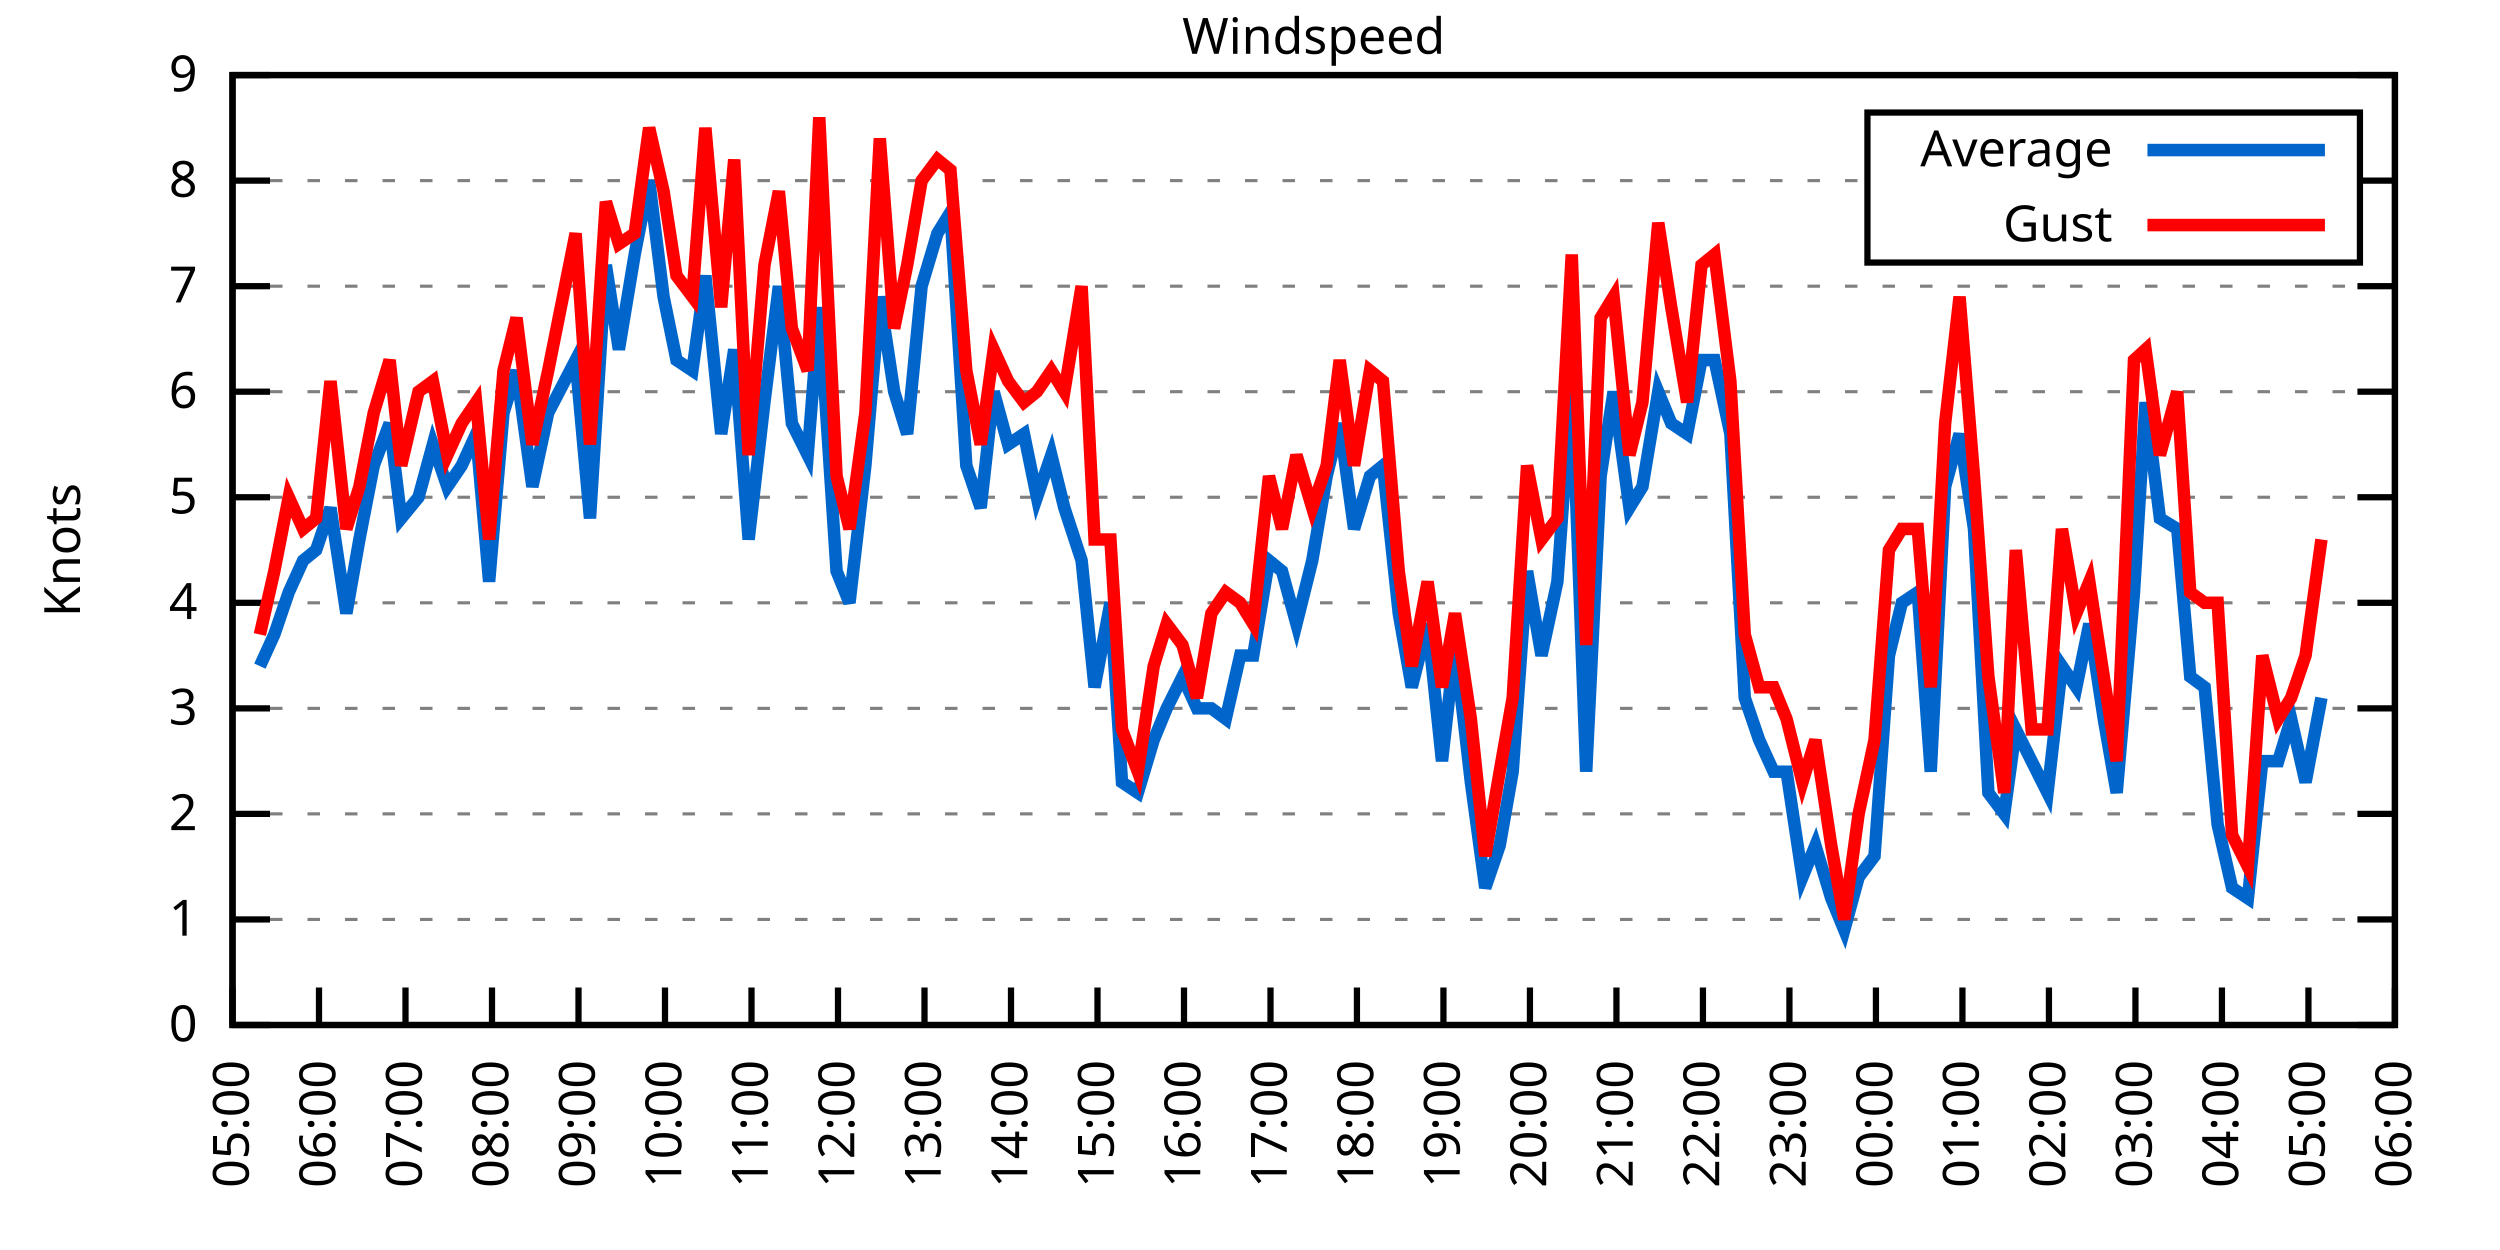
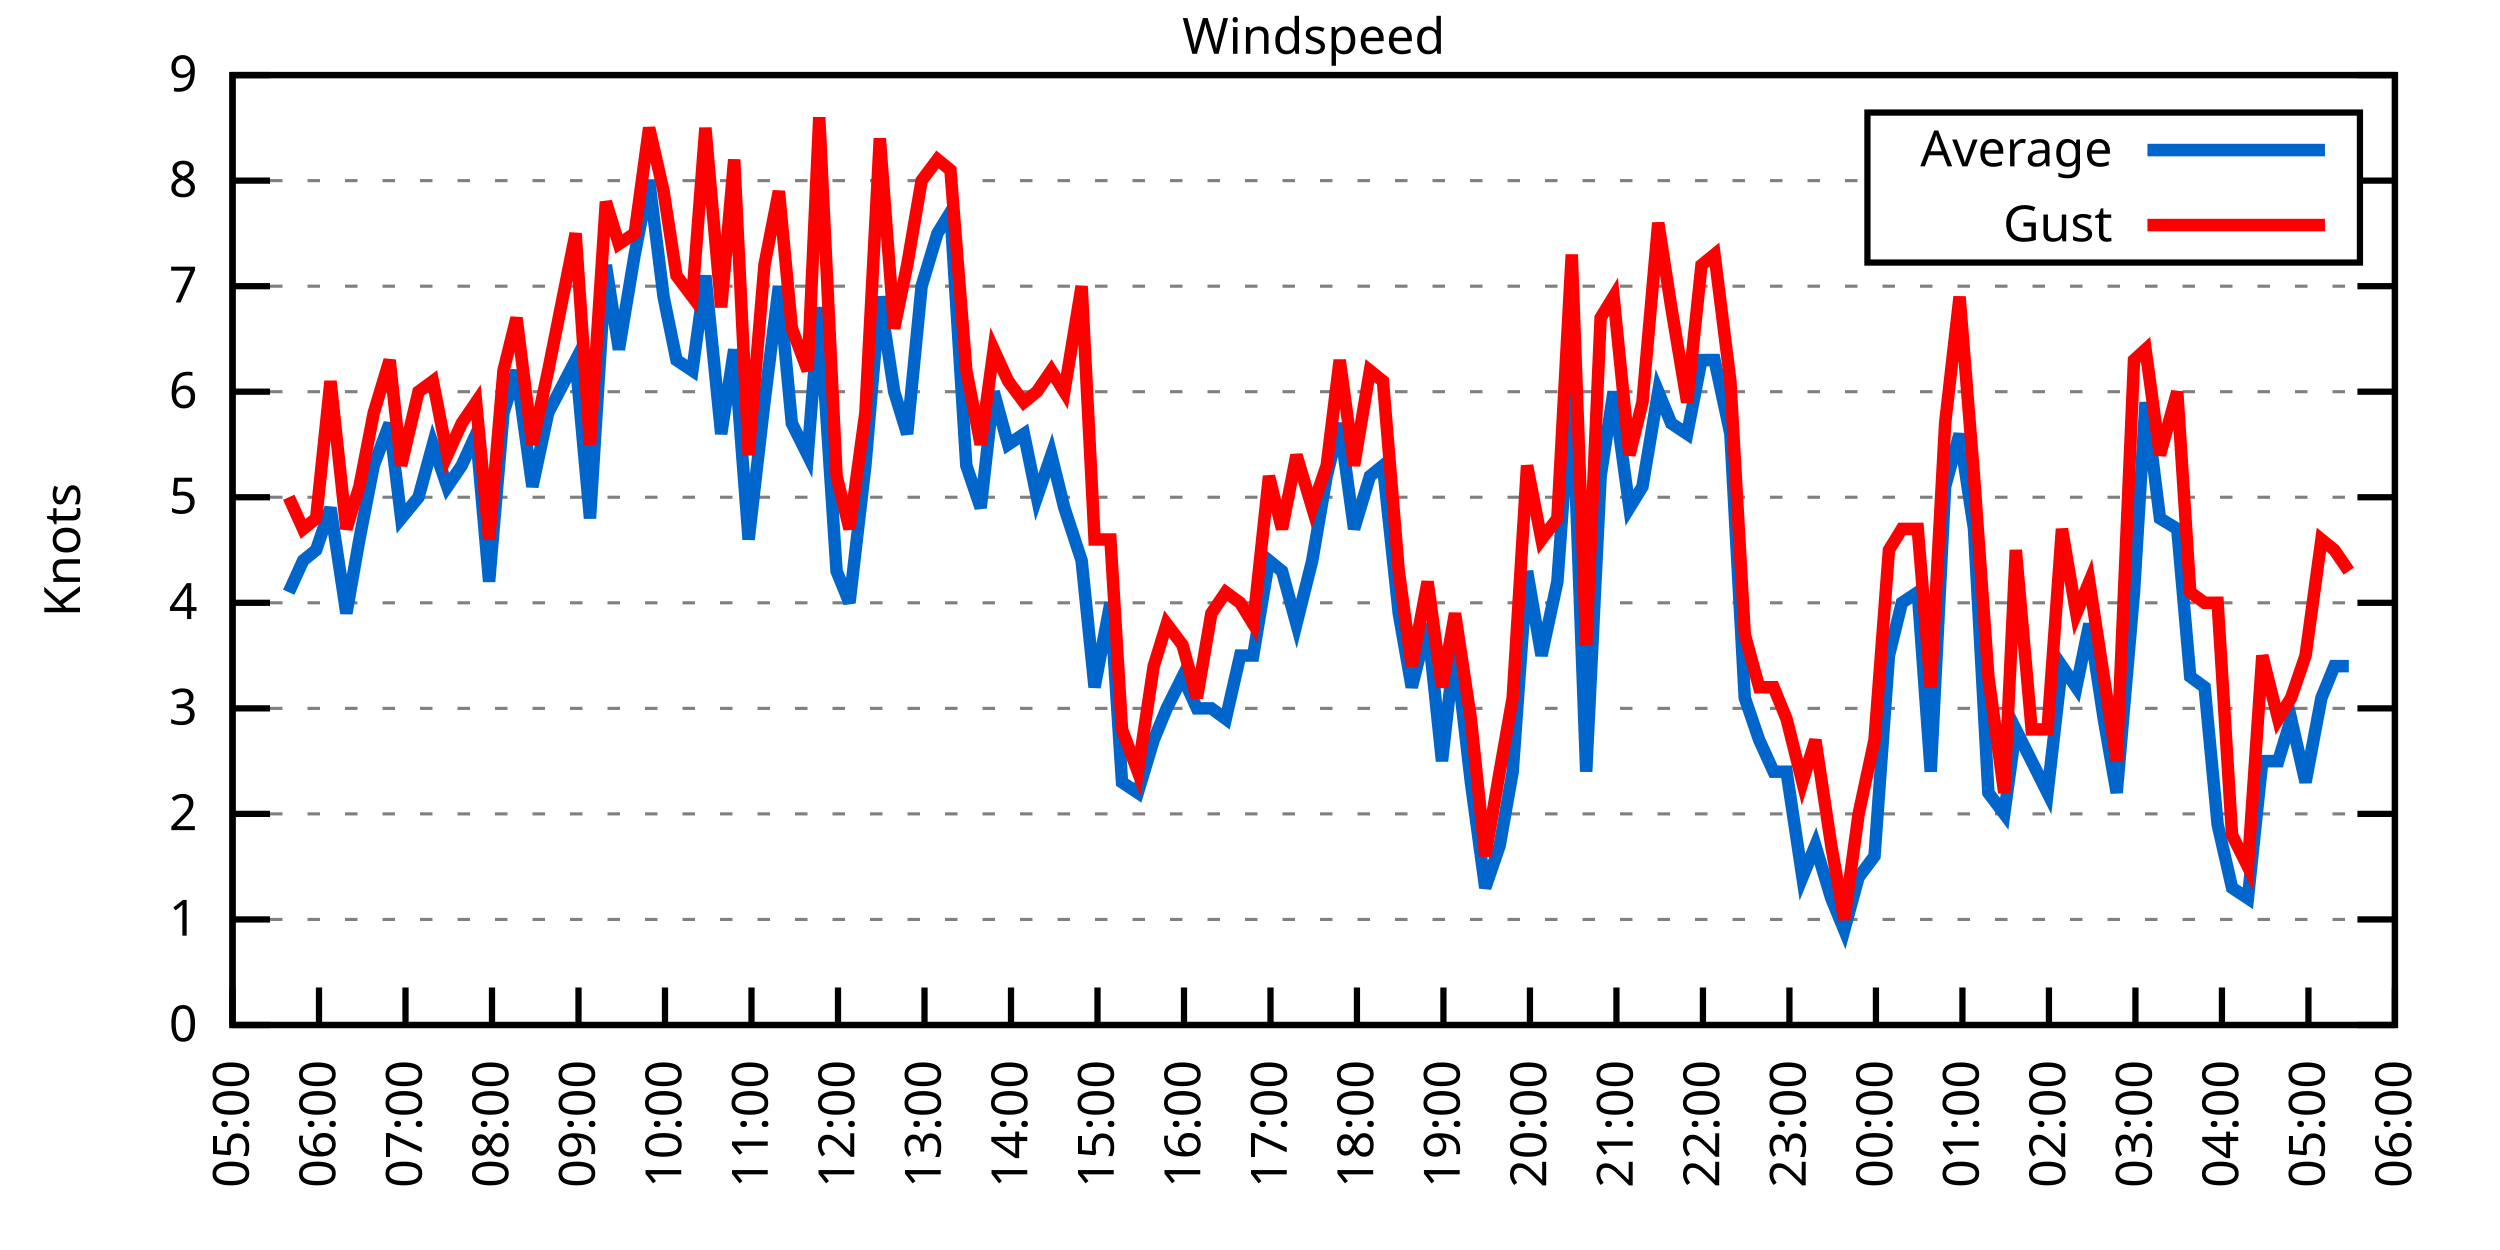
<svg xmlns="http://www.w3.org/2000/svg" xmlns:xlink="http://www.w3.org/1999/xlink" width="400" height="200" viewBox="0 0 400 200">
  <g id="gnuplot_canvas">
    <rect x="0" y="0" width="400" height="200" fill="none" />
    <defs>
      <circle id="gpDot" r="0.5" stroke-width="0.5" stroke="currentColor" />
      <path id="gpPt0" stroke-width="0.333" stroke="currentColor" d="M-1,0 h2 M0,-1 v2" />
      <path id="gpPt1" stroke-width="0.333" stroke="currentColor" d="M-1,-1 L1,1 M1,-1 L-1,1" />
      <path id="gpPt2" stroke-width="0.333" stroke="currentColor" d="M-1,0 L1,0 M0,-1 L0,1 M-1,-1 L1,1 M-1,1 L1,-1" />
      <rect id="gpPt3" stroke-width="0.333" stroke="currentColor" x="-1" y="-1" width="2" height="2" />
      <rect id="gpPt4" stroke-width="0.333" stroke="currentColor" fill="currentColor" x="-1" y="-1" width="2" height="2" />
      <circle id="gpPt5" stroke-width="0.333" stroke="currentColor" cx="0" cy="0" r="1" />
      <use xlink:href="#gpPt5" id="gpPt6" fill="currentColor" stroke="none" />
      <path id="gpPt7" stroke-width="0.333" stroke="currentColor" d="M0,-1.33 L-1.33,0.67 L1.33,0.67 z" />
      <use xlink:href="#gpPt7" id="gpPt8" fill="currentColor" stroke="none" />
      <use xlink:href="#gpPt7" id="gpPt9" stroke="currentColor" transform="rotate(180)" />
      <use xlink:href="#gpPt9" id="gpPt10" fill="currentColor" stroke="none" />
      <use xlink:href="#gpPt3" id="gpPt11" stroke="currentColor" transform="rotate(45)" />
      <use xlink:href="#gpPt11" id="gpPt12" fill="currentColor" stroke="none" />
      <path id="gpPt13" stroke-width="0.333" stroke="currentColor" d="M0,1.330 L1.265,0.411 L0.782,-1.067 L-0.782,-1.076 L-1.265,0.411 z" />
      <use xlink:href="#gpPt13" id="gpPt14" fill="currentColor" stroke="none" />
      <filter id="textbox" filterUnits="objectBoundingBox" x="0" y="0" height="1" width="1">
        <feFlood flood-color="white" flood-opacity="1" result="bgnd" />
        <feComposite in="SourceGraphic" in2="bgnd" operator="atop" />
      </filter>
      <filter id="greybox" filterUnits="objectBoundingBox" x="0" y="0" height="1" width="1">
        <feFlood flood-color="lightgrey" flood-opacity="1" result="grey" />
        <feComposite in="SourceGraphic" in2="grey" operator="atop" />
      </filter>
    </defs>
    <g fill="none" color="white" stroke="currentColor" stroke-width="1.00" stroke-linecap="butt" stroke-linejoin="miter">
</g>
    <g fill="none" color="black" stroke="currentColor" stroke-width="1.00" stroke-linecap="butt" stroke-linejoin="miter">
      <g stroke="none" shape-rendering="crispEdges">
        <polygon fill="rgb(255, 255, 255)" points="37.20,164.00 383.18,164.00 383.18,12.02 37.20,12.02 " />
      </g>
    </g>
    <g fill="none" color="black" stroke="currentColor" stroke-width="1.00" stroke-linecap="butt" stroke-linejoin="miter">
</g>
    <g fill="none" color="black" stroke="black" stroke-width="0.50" stroke-linecap="butt" stroke-linejoin="miter">
</g>
    <g fill="none" color="gray" stroke="currentColor" stroke-width="0.50" stroke-linecap="butt" stroke-linejoin="miter">
      <path stroke="gray" stroke-dasharray="2,4" class="gridline" d="M37.20,164.00 L383.19,164.00  " />
    </g>
    <g fill="none" color="gray" stroke="gray" stroke-width="1.00" stroke-linecap="butt" stroke-linejoin="miter">
</g>
    <g fill="none" color="black" stroke="currentColor" stroke-width="1.00" stroke-linecap="butt" stroke-linejoin="miter">
      <path stroke="black" d="M37.20,164.00 L43.20,164.00 M383.19,164.00 L377.19,164.00  " />
      <g transform="translate(31.60,166.60)" stroke="none" fill="black" font-family="Sans" font-size="8.00" text-anchor="end">
        <text>
          <tspan font-family="Sans"> 0</tspan>
        </text>
      </g>
    </g>
    <g fill="none" color="black" stroke="currentColor" stroke-width="1.00" stroke-linecap="butt" stroke-linejoin="miter">
</g>
    <g fill="none" color="black" stroke="black" stroke-width="0.50" stroke-linecap="butt" stroke-linejoin="miter">
</g>
    <g fill="none" color="gray" stroke="currentColor" stroke-width="0.50" stroke-linecap="butt" stroke-linejoin="miter">
      <path stroke="gray" stroke-dasharray="2,4" class="gridline" d="M37.20,147.11 L383.19,147.11  " />
    </g>
    <g fill="none" color="gray" stroke="gray" stroke-width="1.00" stroke-linecap="butt" stroke-linejoin="miter">
</g>
    <g fill="none" color="black" stroke="currentColor" stroke-width="1.00" stroke-linecap="butt" stroke-linejoin="miter">
      <path stroke="black" d="M37.20,147.11 L43.20,147.11 M383.19,147.11 L377.19,147.11  " />
      <g transform="translate(31.60,149.71)" stroke="none" fill="black" font-family="Sans" font-size="8.00" text-anchor="end">
        <text>
          <tspan font-family="Sans"> 1</tspan>
        </text>
      </g>
    </g>
    <g fill="none" color="black" stroke="currentColor" stroke-width="1.00" stroke-linecap="butt" stroke-linejoin="miter">
</g>
    <g fill="none" color="black" stroke="black" stroke-width="0.50" stroke-linecap="butt" stroke-linejoin="miter">
</g>
    <g fill="none" color="gray" stroke="currentColor" stroke-width="0.50" stroke-linecap="butt" stroke-linejoin="miter">
      <path stroke="gray" stroke-dasharray="2,4" class="gridline" d="M37.20,130.22 L383.19,130.22  " />
    </g>
    <g fill="none" color="gray" stroke="gray" stroke-width="1.00" stroke-linecap="butt" stroke-linejoin="miter">
</g>
    <g fill="none" color="black" stroke="currentColor" stroke-width="1.00" stroke-linecap="butt" stroke-linejoin="miter">
      <path stroke="black" d="M37.20,130.22 L43.20,130.22 M383.19,130.22 L377.19,130.22  " />
      <g transform="translate(31.60,132.82)" stroke="none" fill="black" font-family="Sans" font-size="8.00" text-anchor="end">
        <text>
          <tspan font-family="Sans"> 2</tspan>
        </text>
      </g>
    </g>
    <g fill="none" color="black" stroke="currentColor" stroke-width="1.00" stroke-linecap="butt" stroke-linejoin="miter">
</g>
    <g fill="none" color="black" stroke="black" stroke-width="0.50" stroke-linecap="butt" stroke-linejoin="miter">
</g>
    <g fill="none" color="gray" stroke="currentColor" stroke-width="0.50" stroke-linecap="butt" stroke-linejoin="miter">
      <path stroke="gray" stroke-dasharray="2,4" class="gridline" d="M37.20,113.34 L383.19,113.34  " />
    </g>
    <g fill="none" color="gray" stroke="gray" stroke-width="1.00" stroke-linecap="butt" stroke-linejoin="miter">
</g>
    <g fill="none" color="black" stroke="currentColor" stroke-width="1.00" stroke-linecap="butt" stroke-linejoin="miter">
      <path stroke="black" d="M37.20,113.34 L43.20,113.34 M383.19,113.34 L377.19,113.34  " />
      <g transform="translate(31.60,115.94)" stroke="none" fill="black" font-family="Sans" font-size="8.00" text-anchor="end">
        <text>
          <tspan font-family="Sans"> 3</tspan>
        </text>
      </g>
    </g>
    <g fill="none" color="black" stroke="currentColor" stroke-width="1.00" stroke-linecap="butt" stroke-linejoin="miter">
</g>
    <g fill="none" color="black" stroke="black" stroke-width="0.50" stroke-linecap="butt" stroke-linejoin="miter">
</g>
    <g fill="none" color="gray" stroke="currentColor" stroke-width="0.50" stroke-linecap="butt" stroke-linejoin="miter">
      <path stroke="gray" stroke-dasharray="2,4" class="gridline" d="M37.20,96.45 L383.19,96.45  " />
    </g>
    <g fill="none" color="gray" stroke="gray" stroke-width="1.00" stroke-linecap="butt" stroke-linejoin="miter">
</g>
    <g fill="none" color="black" stroke="currentColor" stroke-width="1.00" stroke-linecap="butt" stroke-linejoin="miter">
      <path stroke="black" d="M37.20,96.45 L43.20,96.45 M383.19,96.45 L377.19,96.45  " />
      <g transform="translate(31.60,99.05)" stroke="none" fill="black" font-family="Sans" font-size="8.00" text-anchor="end">
        <text>
          <tspan font-family="Sans"> 4</tspan>
        </text>
      </g>
    </g>
    <g fill="none" color="black" stroke="currentColor" stroke-width="1.00" stroke-linecap="butt" stroke-linejoin="miter">
</g>
    <g fill="none" color="black" stroke="black" stroke-width="0.50" stroke-linecap="butt" stroke-linejoin="miter">
</g>
    <g fill="none" color="gray" stroke="currentColor" stroke-width="0.50" stroke-linecap="butt" stroke-linejoin="miter">
      <path stroke="gray" stroke-dasharray="2,4" class="gridline" d="M37.20,79.56 L383.19,79.56  " />
    </g>
    <g fill="none" color="gray" stroke="gray" stroke-width="1.00" stroke-linecap="butt" stroke-linejoin="miter">
</g>
    <g fill="none" color="black" stroke="currentColor" stroke-width="1.00" stroke-linecap="butt" stroke-linejoin="miter">
      <path stroke="black" d="M37.20,79.56 L43.20,79.56 M383.19,79.56 L377.19,79.56  " />
      <g transform="translate(31.60,82.16)" stroke="none" fill="black" font-family="Sans" font-size="8.00" text-anchor="end">
        <text>
          <tspan font-family="Sans"> 5</tspan>
        </text>
      </g>
    </g>
    <g fill="none" color="black" stroke="currentColor" stroke-width="1.00" stroke-linecap="butt" stroke-linejoin="miter">
</g>
    <g fill="none" color="black" stroke="black" stroke-width="0.50" stroke-linecap="butt" stroke-linejoin="miter">
</g>
    <g fill="none" color="gray" stroke="currentColor" stroke-width="0.50" stroke-linecap="butt" stroke-linejoin="miter">
      <path stroke="gray" stroke-dasharray="2,4" class="gridline" d="M37.20,62.67 L383.19,62.67  " />
    </g>
    <g fill="none" color="gray" stroke="gray" stroke-width="1.00" stroke-linecap="butt" stroke-linejoin="miter">
</g>
    <g fill="none" color="black" stroke="currentColor" stroke-width="1.00" stroke-linecap="butt" stroke-linejoin="miter">
      <path stroke="black" d="M37.20,62.67 L43.20,62.67 M383.19,62.67 L377.19,62.67  " />
      <g transform="translate(31.60,65.27)" stroke="none" fill="black" font-family="Sans" font-size="8.00" text-anchor="end">
        <text>
          <tspan font-family="Sans"> 6</tspan>
        </text>
      </g>
    </g>
    <g fill="none" color="black" stroke="currentColor" stroke-width="1.00" stroke-linecap="butt" stroke-linejoin="miter">
</g>
    <g fill="none" color="black" stroke="black" stroke-width="0.50" stroke-linecap="butt" stroke-linejoin="miter">
</g>
    <g fill="none" color="gray" stroke="currentColor" stroke-width="0.50" stroke-linecap="butt" stroke-linejoin="miter">
      <path stroke="gray" stroke-dasharray="2,4" class="gridline" d="M37.20,45.79 L383.19,45.79  " />
    </g>
    <g fill="none" color="gray" stroke="gray" stroke-width="1.00" stroke-linecap="butt" stroke-linejoin="miter">
</g>
    <g fill="none" color="black" stroke="currentColor" stroke-width="1.00" stroke-linecap="butt" stroke-linejoin="miter">
      <path stroke="black" d="M37.20,45.79 L43.20,45.79 M383.19,45.79 L377.19,45.79  " />
      <g transform="translate(31.60,48.39)" stroke="none" fill="black" font-family="Sans" font-size="8.00" text-anchor="end">
        <text>
          <tspan font-family="Sans"> 7</tspan>
        </text>
      </g>
    </g>
    <g fill="none" color="black" stroke="currentColor" stroke-width="1.00" stroke-linecap="butt" stroke-linejoin="miter">
</g>
    <g fill="none" color="black" stroke="black" stroke-width="0.50" stroke-linecap="butt" stroke-linejoin="miter">
</g>
    <g fill="none" color="gray" stroke="currentColor" stroke-width="0.50" stroke-linecap="butt" stroke-linejoin="miter">
      <path stroke="gray" stroke-dasharray="2,4" class="gridline" d="M37.20,28.90 L298.79,28.90 M377.59,28.90 L383.19,28.90  " />
    </g>
    <g fill="none" color="gray" stroke="gray" stroke-width="1.00" stroke-linecap="butt" stroke-linejoin="miter">
</g>
    <g fill="none" color="black" stroke="currentColor" stroke-width="1.00" stroke-linecap="butt" stroke-linejoin="miter">
      <path stroke="black" d="M37.20,28.90 L43.20,28.90 M383.19,28.90 L377.19,28.90  " />
      <g transform="translate(31.60,31.50)" stroke="none" fill="black" font-family="Sans" font-size="8.00" text-anchor="end">
        <text>
          <tspan font-family="Sans"> 8</tspan>
        </text>
      </g>
    </g>
    <g fill="none" color="black" stroke="currentColor" stroke-width="1.00" stroke-linecap="butt" stroke-linejoin="miter">
</g>
    <g fill="none" color="black" stroke="black" stroke-width="0.50" stroke-linecap="butt" stroke-linejoin="miter">
</g>
    <g fill="none" color="gray" stroke="currentColor" stroke-width="0.50" stroke-linecap="butt" stroke-linejoin="miter">
      <path stroke="gray" stroke-dasharray="2,4" class="gridline" d="M37.20,12.01 L383.19,12.01  " />
    </g>
    <g fill="none" color="gray" stroke="gray" stroke-width="1.00" stroke-linecap="butt" stroke-linejoin="miter">
</g>
    <g fill="none" color="black" stroke="currentColor" stroke-width="1.00" stroke-linecap="butt" stroke-linejoin="miter">
      <path stroke="black" d="M37.20,12.01 L43.20,12.01 M383.19,12.01 L377.19,12.01  " />
      <g transform="translate(31.60,14.61)" stroke="none" fill="black" font-family="Sans" font-size="8.00" text-anchor="end">
        <text>
          <tspan font-family="Sans"> 9</tspan>
        </text>
      </g>
    </g>
    <g fill="none" color="black" stroke="currentColor" stroke-width="1.00" stroke-linecap="butt" stroke-linejoin="miter">
      <path stroke="black" d="M37.20,164.00 L37.20,158.00  " />
      <g transform="translate(39.80,169.60) rotate(270.00)" stroke="none" fill="black" font-family="Sans" font-size="8.00" text-anchor="end">
        <text>
          <tspan font-family="Sans">05:00</tspan>
        </text>
      </g>
    </g>
    <g fill="none" color="black" stroke="currentColor" stroke-width="1.00" stroke-linecap="butt" stroke-linejoin="miter">
      <path stroke="black" d="M51.04,164.00 L51.04,158.00  " />
      <g transform="translate(53.64,169.60) rotate(270.00)" stroke="none" fill="black" font-family="Sans" font-size="8.00" text-anchor="end">
        <text>
          <tspan font-family="Sans">06:00</tspan>
        </text>
      </g>
    </g>
    <g fill="none" color="black" stroke="currentColor" stroke-width="1.00" stroke-linecap="butt" stroke-linejoin="miter">
      <path stroke="black" d="M64.88,164.00 L64.88,158.00  " />
      <g transform="translate(67.48,169.60) rotate(270.00)" stroke="none" fill="black" font-family="Sans" font-size="8.00" text-anchor="end">
        <text>
          <tspan font-family="Sans">07:00</tspan>
        </text>
      </g>
    </g>
    <g fill="none" color="black" stroke="currentColor" stroke-width="1.00" stroke-linecap="butt" stroke-linejoin="miter">
      <path stroke="black" d="M78.72,164.00 L78.72,158.00  " />
      <g transform="translate(81.32,169.60) rotate(270.00)" stroke="none" fill="black" font-family="Sans" font-size="8.00" text-anchor="end">
        <text>
          <tspan font-family="Sans">08:00</tspan>
        </text>
      </g>
    </g>
    <g fill="none" color="black" stroke="currentColor" stroke-width="1.00" stroke-linecap="butt" stroke-linejoin="miter">
      <path stroke="black" d="M92.56,164.00 L92.56,158.00  " />
      <g transform="translate(95.16,169.60) rotate(270.00)" stroke="none" fill="black" font-family="Sans" font-size="8.00" text-anchor="end">
        <text>
          <tspan font-family="Sans">09:00</tspan>
        </text>
      </g>
    </g>
    <g fill="none" color="black" stroke="currentColor" stroke-width="1.00" stroke-linecap="butt" stroke-linejoin="miter">
      <path stroke="black" d="M106.40,164.00 L106.40,158.00  " />
      <g transform="translate(109.00,169.60) rotate(270.00)" stroke="none" fill="black" font-family="Sans" font-size="8.00" text-anchor="end">
        <text>
          <tspan font-family="Sans">10:00</tspan>
        </text>
      </g>
    </g>
    <g fill="none" color="black" stroke="currentColor" stroke-width="1.00" stroke-linecap="butt" stroke-linejoin="miter">
      <path stroke="black" d="M120.24,164.00 L120.24,158.00  " />
      <g transform="translate(122.84,169.60) rotate(270.00)" stroke="none" fill="black" font-family="Sans" font-size="8.00" text-anchor="end">
        <text>
          <tspan font-family="Sans">11:00</tspan>
        </text>
      </g>
    </g>
    <g fill="none" color="black" stroke="currentColor" stroke-width="1.00" stroke-linecap="butt" stroke-linejoin="miter">
      <path stroke="black" d="M134.08,164.00 L134.08,158.00  " />
      <g transform="translate(136.68,169.60) rotate(270.00)" stroke="none" fill="black" font-family="Sans" font-size="8.00" text-anchor="end">
        <text>
          <tspan font-family="Sans">12:00</tspan>
        </text>
      </g>
    </g>
    <g fill="none" color="black" stroke="currentColor" stroke-width="1.00" stroke-linecap="butt" stroke-linejoin="miter">
      <path stroke="black" d="M147.92,164.00 L147.92,158.00  " />
      <g transform="translate(150.52,169.60) rotate(270.00)" stroke="none" fill="black" font-family="Sans" font-size="8.00" text-anchor="end">
        <text>
          <tspan font-family="Sans">13:00</tspan>
        </text>
      </g>
    </g>
    <g fill="none" color="black" stroke="currentColor" stroke-width="1.00" stroke-linecap="butt" stroke-linejoin="miter">
      <path stroke="black" d="M161.76,164.00 L161.76,158.00  " />
      <g transform="translate(164.36,169.60) rotate(270.00)" stroke="none" fill="black" font-family="Sans" font-size="8.00" text-anchor="end">
        <text>
          <tspan font-family="Sans">14:00</tspan>
        </text>
      </g>
    </g>
    <g fill="none" color="black" stroke="currentColor" stroke-width="1.00" stroke-linecap="butt" stroke-linejoin="miter">
      <path stroke="black" d="M175.60,164.00 L175.60,158.00  " />
      <g transform="translate(178.20,169.60) rotate(270.00)" stroke="none" fill="black" font-family="Sans" font-size="8.00" text-anchor="end">
        <text>
          <tspan font-family="Sans">15:00</tspan>
        </text>
      </g>
    </g>
    <g fill="none" color="black" stroke="currentColor" stroke-width="1.00" stroke-linecap="butt" stroke-linejoin="miter">
      <path stroke="black" d="M189.44,164.00 L189.44,158.00  " />
      <g transform="translate(192.04,169.60) rotate(270.00)" stroke="none" fill="black" font-family="Sans" font-size="8.00" text-anchor="end">
        <text>
          <tspan font-family="Sans">16:00</tspan>
        </text>
      </g>
    </g>
    <g fill="none" color="black" stroke="currentColor" stroke-width="1.00" stroke-linecap="butt" stroke-linejoin="miter">
      <path stroke="black" d="M203.28,164.00 L203.28,158.00  " />
      <g transform="translate(205.88,169.60) rotate(270.00)" stroke="none" fill="black" font-family="Sans" font-size="8.00" text-anchor="end">
        <text>
          <tspan font-family="Sans">17:00</tspan>
        </text>
      </g>
    </g>
    <g fill="none" color="black" stroke="currentColor" stroke-width="1.00" stroke-linecap="butt" stroke-linejoin="miter">
      <path stroke="black" d="M217.11,164.00 L217.11,158.00  " />
      <g transform="translate(219.71,169.60) rotate(270.00)" stroke="none" fill="black" font-family="Sans" font-size="8.00" text-anchor="end">
        <text>
          <tspan font-family="Sans">18:00</tspan>
        </text>
      </g>
    </g>
    <g fill="none" color="black" stroke="currentColor" stroke-width="1.00" stroke-linecap="butt" stroke-linejoin="miter">
      <path stroke="black" d="M230.95,164.00 L230.95,158.00  " />
      <g transform="translate(233.55,169.60) rotate(270.00)" stroke="none" fill="black" font-family="Sans" font-size="8.00" text-anchor="end">
        <text>
          <tspan font-family="Sans">19:00</tspan>
        </text>
      </g>
    </g>
    <g fill="none" color="black" stroke="currentColor" stroke-width="1.00" stroke-linecap="butt" stroke-linejoin="miter">
      <path stroke="black" d="M244.79,164.00 L244.79,158.00  " />
      <g transform="translate(247.39,169.60) rotate(270.00)" stroke="none" fill="black" font-family="Sans" font-size="8.00" text-anchor="end">
        <text>
          <tspan font-family="Sans">20:00</tspan>
        </text>
      </g>
    </g>
    <g fill="none" color="black" stroke="currentColor" stroke-width="1.00" stroke-linecap="butt" stroke-linejoin="miter">
      <path stroke="black" d="M258.63,164.00 L258.63,158.00  " />
      <g transform="translate(261.23,169.60) rotate(270.00)" stroke="none" fill="black" font-family="Sans" font-size="8.00" text-anchor="end">
        <text>
          <tspan font-family="Sans">21:00</tspan>
        </text>
      </g>
    </g>
    <g fill="none" color="black" stroke="currentColor" stroke-width="1.00" stroke-linecap="butt" stroke-linejoin="miter">
      <path stroke="black" d="M272.47,164.00 L272.47,158.00  " />
      <g transform="translate(275.07,169.60) rotate(270.00)" stroke="none" fill="black" font-family="Sans" font-size="8.00" text-anchor="end">
        <text>
          <tspan font-family="Sans">22:00</tspan>
        </text>
      </g>
    </g>
    <g fill="none" color="black" stroke="currentColor" stroke-width="1.00" stroke-linecap="butt" stroke-linejoin="miter">
      <path stroke="black" d="M286.31,164.00 L286.31,158.00  " />
      <g transform="translate(288.91,169.60) rotate(270.00)" stroke="none" fill="black" font-family="Sans" font-size="8.00" text-anchor="end">
        <text>
          <tspan font-family="Sans">23:00</tspan>
        </text>
      </g>
    </g>
    <g fill="none" color="black" stroke="currentColor" stroke-width="1.00" stroke-linecap="butt" stroke-linejoin="miter">
      <path stroke="black" d="M300.15,164.00 L300.15,158.00  " />
      <g transform="translate(302.75,169.60) rotate(270.00)" stroke="none" fill="black" font-family="Sans" font-size="8.00" text-anchor="end">
        <text>
          <tspan font-family="Sans">00:00</tspan>
        </text>
      </g>
    </g>
    <g fill="none" color="black" stroke="currentColor" stroke-width="1.00" stroke-linecap="butt" stroke-linejoin="miter">
      <path stroke="black" d="M313.99,164.00 L313.99,158.00  " />
      <g transform="translate(316.59,169.60) rotate(270.00)" stroke="none" fill="black" font-family="Sans" font-size="8.00" text-anchor="end">
        <text>
          <tspan font-family="Sans">01:00</tspan>
        </text>
      </g>
    </g>
    <g fill="none" color="black" stroke="currentColor" stroke-width="1.00" stroke-linecap="butt" stroke-linejoin="miter">
      <path stroke="black" d="M327.83,164.00 L327.83,158.00  " />
      <g transform="translate(330.43,169.60) rotate(270.00)" stroke="none" fill="black" font-family="Sans" font-size="8.00" text-anchor="end">
        <text>
          <tspan font-family="Sans">02:00</tspan>
        </text>
      </g>
    </g>
    <g fill="none" color="black" stroke="currentColor" stroke-width="1.00" stroke-linecap="butt" stroke-linejoin="miter">
      <path stroke="black" d="M341.67,164.00 L341.67,158.00  " />
      <g transform="translate(344.27,169.60) rotate(270.00)" stroke="none" fill="black" font-family="Sans" font-size="8.00" text-anchor="end">
        <text>
          <tspan font-family="Sans">03:00</tspan>
        </text>
      </g>
    </g>
    <g fill="none" color="black" stroke="currentColor" stroke-width="1.00" stroke-linecap="butt" stroke-linejoin="miter">
      <path stroke="black" d="M355.51,164.00 L355.51,158.00  " />
      <g transform="translate(358.11,169.60) rotate(270.00)" stroke="none" fill="black" font-family="Sans" font-size="8.00" text-anchor="end">
        <text>
          <tspan font-family="Sans">04:00</tspan>
        </text>
      </g>
    </g>
    <g fill="none" color="black" stroke="currentColor" stroke-width="1.00" stroke-linecap="butt" stroke-linejoin="miter">
      <path stroke="black" d="M369.35,164.00 L369.35,158.00  " />
      <g transform="translate(371.95,169.60) rotate(270.00)" stroke="none" fill="black" font-family="Sans" font-size="8.00" text-anchor="end">
        <text>
          <tspan font-family="Sans">05:00</tspan>
        </text>
      </g>
    </g>
    <g fill="none" color="black" stroke="currentColor" stroke-width="1.00" stroke-linecap="butt" stroke-linejoin="miter">
      <path stroke="black" d="M383.19,164.00 L383.19,158.00  " />
      <g transform="translate(385.79,169.60) rotate(270.00)" stroke="none" fill="black" font-family="Sans" font-size="8.00" text-anchor="end">
        <text>
          <tspan font-family="Sans">06:00</tspan>
        </text>
      </g>
    </g>
    <g fill="none" color="black" stroke="currentColor" stroke-width="1.00" stroke-linecap="butt" stroke-linejoin="miter">
</g>
    <g fill="none" color="black" stroke="currentColor" stroke-width="1.00" stroke-linecap="butt" stroke-linejoin="miter">
      <path stroke="black" d="M37.20,12.01 L37.20,164.00 L383.19,164.00 L383.19,12.01 L37.20,12.01 Z  " />
    </g>
    <g fill="none" color="black" stroke="currentColor" stroke-width="1.00" stroke-linecap="butt" stroke-linejoin="miter">
</g>
    <g fill="none" color="black" stroke="currentColor" stroke-width="1.00" stroke-linecap="butt" stroke-linejoin="miter">
      <path stroke="black" d="M298.79,42.01 L298.79,18.01 L377.59,18.01 L377.59,42.01 L298.79,42.01 Z  " />
    </g>
    <g id="Windspeed_plot_1">
      <g fill="none" color="white" stroke="black" stroke-width="2.00" stroke-linecap="butt" stroke-linejoin="miter">
</g>
      <g fill="none" color="black" stroke="currentColor" stroke-width="2.00" stroke-linecap="butt" stroke-linejoin="miter">
        <g transform="translate(337.99,26.61)" stroke="none" fill="black" font-family="Sans" font-size="8.00" text-anchor="end">
          <text>
            <tspan font-family="Sans">Average</tspan>
          </text>
        </g>
      </g>
      <g fill="none" color="black" stroke="currentColor" stroke-width="2.00" stroke-linecap="butt" stroke-linejoin="miter">
-         <path stroke="rgb(  0, 102, 204)" d="M343.59,24.01 L371.99,24.01 M41.58,106.58 L43.89,101.52 L46.20,94.76 L48.50,89.69 L50.58,88.00 L52.88,81.25   L55.42,98.14 L57.50,86.32 L59.80,74.49 L62.34,67.74 L64.19,82.94 L66.96,79.56 L69.26,71.12 L71.57,77.87   L73.87,74.49 L76.18,69.43 L78.26,93.07 L80.56,66.05 L82.64,59.30 L85.18,77.87 L87.71,66.05 L92.10,57.61   L94.40,82.94 L96.94,42.41 L99.02,55.92 L101.55,40.72 L103.86,28.90 L106.17,47.47 L108.24,57.61 L110.78,59.30   L112.86,44.10 L115.39,69.43 L117.47,55.92 L119.78,86.32 L122.31,64.36 L124.62,45.79 L126.70,67.74 L129.23,72.81   L131.08,49.16 L133.85,91.38 L135.92,96.45 L138.46,74.49 L140.77,47.47 L143.07,62.67 L145.15,69.43 L147.46,45.79   L149.99,37.34 L152.07,33.96 L154.61,74.49 L156.91,81.25 L158.99,62.67 L161.30,71.12 L163.83,69.43 L165.91,79.56   L168.21,72.81 L170.29,81.25 L173.06,89.69 L175.13,109.96 L177.67,96.45 L179.52,125.16 L182.05,126.85 L184.59,118.40   L186.67,113.34 L189.20,108.27 L191.51,113.34 L193.82,113.34 L196.12,115.03 L198.43,104.89 L200.51,104.89 L203.04,89.69   L205.12,91.38 L207.43,99.83 L209.96,89.69 L212.27,76.18 L214.35,67.74 L216.65,84.63 L219.19,76.18 L221.27,74.49   L223.80,98.14 L225.88,109.96 L228.42,99.83 L230.72,121.78 L232.80,103.20 L235.34,125.16 L237.64,142.05 L239.95,135.29   L242.03,123.47 L244.33,91.38 L246.64,104.89 L249.18,93.07 L251.48,60.98 L253.79,123.47 L256.10,76.18 L258.17,62.67   L260.71,81.25 L262.79,77.87 L265.32,62.67 L267.40,67.74 L269.94,69.43 L272.24,57.61 L274.32,57.61 L276.86,69.43   L279.16,111.65 L281.47,118.40 L283.78,123.47 L285.85,123.47 L288.39,140.36 L290.46,135.29 L293.00,143.73 L295.08,148.80   L297.38,140.36 L299.92,136.98 L302.23,104.89 L304.30,96.45 L306.84,94.76 L308.92,123.47 L311.22,77.87 L313.53,69.43   L315.84,84.63 L318.14,126.85 L320.68,130.22 L322.53,116.71 L325.06,121.78 L327.60,126.85 L329.91,106.58 L332.21,109.96   L334.29,99.83 L336.60,115.03 L338.67,126.85 L341.44,94.76 L343.29,64.36 L345.59,82.94 L348.36,84.63 L350.44,108.27   L352.74,109.96 L354.82,131.91 L357.13,142.05 L359.66,143.73 L361.97,121.78 L364.51,121.78 L366.58,115.03 L368.89,125.16   L371.43,111.65  " />
+         <path stroke="rgb(  0, 102, 204)" d="M343.59,24.01 L371.99,24.01 M46.20,94.76 L48.50,89.69 L50.58,88.00 L52.88,81.25 L55.42,98.14 L57.50,86.32   L59.80,74.49 L62.34,67.74 L64.19,82.94 L66.96,79.56 L69.26,71.12 L71.57,77.87 L73.87,74.49 L76.18,69.43   L78.26,93.07 L80.56,66.05 L82.64,59.30 L85.18,77.87 L87.71,66.05 L92.10,57.61 L94.40,82.94 L96.94,42.41   L99.02,55.92 L101.55,40.72 L103.86,28.90 L106.17,47.47 L108.24,57.61 L110.78,59.30 L112.86,44.10 L115.39,69.43   L117.47,55.92 L119.78,86.32 L122.31,64.36 L124.62,45.79 L126.70,67.74 L129.23,72.81 L131.08,49.16 L133.85,91.38   L135.92,96.45 L138.46,74.49 L140.77,47.47 L143.07,62.67 L145.15,69.43 L147.46,45.79 L149.99,37.34 L152.07,33.96   L154.61,74.49 L156.91,81.25 L158.99,62.67 L161.30,71.12 L163.83,69.43 L165.91,79.56 L168.21,72.81 L170.29,81.25   L173.06,89.69 L175.13,109.96 L177.67,96.45 L179.52,125.16 L182.05,126.85 L184.59,118.40 L186.67,113.34 L189.20,108.27   L191.51,113.34 L193.82,113.34 L196.12,115.03 L198.43,104.89 L200.51,104.89 L203.04,89.69 L205.12,91.38 L207.43,99.83   L209.96,89.69 L212.27,76.18 L214.35,67.74 L216.65,84.63 L219.19,76.18 L221.27,74.49 L223.80,98.14 L225.88,109.96   L228.42,99.83 L230.72,121.78 L232.80,103.20 L235.34,125.16 L237.64,142.05 L239.95,135.29 L242.03,123.47 L244.33,91.38   L246.64,104.89 L249.18,93.07 L251.48,60.98 L253.79,123.47 L256.10,76.18 L258.17,62.67 L260.71,81.25 L262.79,77.87   L265.32,62.67 L267.40,67.74 L269.94,69.43 L272.24,57.61 L274.32,57.61 L276.86,69.43 L279.16,111.65 L281.47,118.40   L283.78,123.47 L285.85,123.47 L288.39,140.36 L290.46,135.29 L293.00,143.73 L295.08,148.80 L297.38,140.36 L299.92,136.98   L302.23,104.89 L304.30,96.45 L306.84,94.76 L308.92,123.47 L311.22,77.87 L313.53,69.43 L315.84,84.63 L318.14,126.85   L320.68,130.22 L322.53,116.71 L325.06,121.78 L327.60,126.85 L329.91,106.58 L332.21,109.96 L334.29,99.83 L336.60,115.03   L338.67,126.85 L341.44,94.76 L343.29,64.36 L345.59,82.94 L348.36,84.63 L350.44,108.27 L352.74,109.96 L354.82,131.91   L357.13,142.05 L359.66,143.73 L361.97,121.78 L364.51,121.78 L366.58,115.03 L368.89,125.16 L371.43,111.65 L373.50,106.58   L375.81,106.58  " />
      </g>
    </g>
    <g id="Windspeed_plot_2">
      <g fill="none" color="black" stroke="currentColor" stroke-width="2.00" stroke-linecap="butt" stroke-linejoin="miter">
        <g transform="translate(337.99,38.61)" stroke="none" fill="black" font-family="Sans" font-size="8.00" text-anchor="end">
          <text>
            <tspan font-family="Sans">Gust</tspan>
          </text>
        </g>
      </g>
      <g fill="none" color="black" stroke="currentColor" stroke-width="2.00" stroke-linecap="butt" stroke-linejoin="miter">
-         <path stroke="rgb(255,   0,   0)" d="M343.59,36.01 L371.99,36.01 M41.58,101.52 L43.89,91.38 L46.20,79.56 L48.50,84.63 L50.58,82.94 L52.88,60.98   L55.42,84.63 L57.50,77.87 L59.80,66.05 L62.34,57.61 L64.19,74.49 L66.96,62.67 L69.26,60.98 L71.57,72.81   L73.87,67.74 L76.18,64.36 L78.26,86.32 L80.56,59.30 L82.64,50.85 L85.18,71.12 L87.71,59.30 L92.10,37.34   L94.40,71.12 L96.94,32.28 L99.02,39.03 L101.55,37.34 L103.86,20.45 L106.17,30.59 L108.24,44.10 L110.78,47.47   L112.86,20.45 L115.39,49.16 L117.47,25.52 L119.78,72.81 L122.31,42.41 L124.62,30.59 L126.70,52.54 L129.23,59.30   L131.08,18.77 L133.85,76.18 L135.92,84.63 L138.46,66.05 L140.77,22.14 L143.07,52.54 L145.15,42.41 L147.46,28.90   L149.99,25.52 L152.07,27.21 L154.61,59.30 L156.91,71.12 L158.99,55.92 L161.30,60.98 L163.83,64.36 L165.91,62.67   L168.21,59.30 L170.29,62.67 L173.06,45.79 L175.13,86.32 L177.67,86.32 L179.52,116.71 L182.05,123.47 L184.59,106.58   L186.67,99.83 L189.20,103.20 L191.51,111.65 L193.82,98.14 L196.12,94.76 L198.43,96.45 L200.51,99.83 L203.04,76.18   L205.12,84.63 L207.43,72.81 L209.96,81.25 L212.27,74.49 L214.35,57.61 L216.65,74.49 L219.19,59.30 L221.27,60.98   L223.80,91.38 L225.88,106.58 L228.42,93.07 L230.72,109.96 L232.80,98.14 L235.34,115.03 L237.64,136.98 L239.95,123.47   L242.03,111.65 L244.33,74.49 L246.64,86.32 L249.18,82.94 L251.48,40.72 L253.79,103.20 L256.10,50.85 L258.17,47.47   L260.71,72.81 L262.79,64.36 L265.32,35.65 L267.40,49.16 L269.94,64.36 L272.24,42.41 L274.32,40.72 L276.86,60.98   L279.16,101.52 L281.47,109.96 L283.78,109.96 L285.85,115.03 L288.39,125.16 L290.46,118.40 L293.00,135.29 L295.08,147.11   L297.38,130.22 L299.92,118.40 L302.23,88.00 L304.30,84.63 L306.84,84.63 L308.92,109.96 L311.22,67.74 L313.53,47.47   L315.84,76.18 L318.14,108.27 L320.68,126.85 L322.53,88.00 L325.06,116.71 L327.60,116.71 L329.91,84.63 L332.21,98.14   L334.29,93.07 L336.60,108.27 L338.67,121.78 L341.44,57.61 L343.29,55.92 L345.59,72.81 L348.36,62.67 L350.44,94.76   L352.74,96.45 L354.82,96.45 L357.13,133.60 L359.66,138.67 L361.97,104.89 L364.51,115.03 L366.58,111.65 L368.89,104.89   L371.43,86.32  " />
+         <path stroke="rgb(255,   0,   0)" d="M343.59,36.01 L371.99,36.01 M46.20,79.56 L48.50,84.63 L50.58,82.94 L52.88,60.98 L55.42,84.63 L57.50,77.87   L59.80,66.05 L62.34,57.61 L64.19,74.49 L66.96,62.67 L69.26,60.98 L71.57,72.81 L73.87,67.74 L76.18,64.36   L78.26,86.32 L80.56,59.30 L82.64,50.85 L85.18,71.12 L87.71,59.30 L92.10,37.34 L94.40,71.12 L96.94,32.28   L99.02,39.03 L101.55,37.34 L103.86,20.45 L106.17,30.59 L108.24,44.10 L110.78,47.47 L112.86,20.45 L115.39,49.16   L117.47,25.52 L119.78,72.81 L122.31,42.41 L124.62,30.59 L126.70,52.54 L129.23,59.30 L131.08,18.77 L133.85,76.18   L135.92,84.63 L138.46,66.05 L140.77,22.14 L143.07,52.54 L145.15,42.41 L147.46,28.90 L149.99,25.52 L152.07,27.21   L154.61,59.30 L156.91,71.12 L158.99,55.92 L161.30,60.98 L163.83,64.36 L165.91,62.67 L168.21,59.30 L170.29,62.67   L173.06,45.79 L175.13,86.32 L177.67,86.32 L179.52,116.71 L182.05,123.47 L184.59,106.58 L186.67,99.83 L189.20,103.20   L191.51,111.65 L193.82,98.14 L196.12,94.76 L198.43,96.45 L200.51,99.83 L203.04,76.18 L205.12,84.63 L207.43,72.81   L209.96,81.25 L212.27,74.49 L214.35,57.61 L216.65,74.49 L219.19,59.30 L221.27,60.98 L223.80,91.38 L225.88,106.58   L228.42,93.07 L230.72,109.96 L232.80,98.14 L235.34,115.03 L237.64,136.98 L239.95,123.47 L242.03,111.65 L244.33,74.49   L246.64,86.32 L249.18,82.94 L251.48,40.72 L253.79,103.20 L256.10,50.85 L258.17,47.47 L260.71,72.81 L262.79,64.36   L265.32,35.65 L267.40,49.16 L269.94,64.36 L272.24,42.41 L274.32,40.72 L276.86,60.98 L279.16,101.52 L281.47,109.96   L283.78,109.96 L285.85,115.03 L288.39,125.16 L290.46,118.40 L293.00,135.29 L295.08,147.11 L297.38,130.22 L299.92,118.40   L302.23,88.00 L304.30,84.63 L306.84,84.63 L308.92,109.96 L311.22,67.74 L313.53,47.47 L315.84,76.18 L318.14,108.27   L320.68,126.85 L322.53,88.00 L325.06,116.71 L327.60,116.71 L329.91,84.63 L332.21,98.14 L334.29,93.07 L336.60,108.27   L338.67,121.78 L341.44,57.61 L343.29,55.92 L345.59,72.81 L348.36,62.67 L350.44,94.76 L352.74,96.45 L354.82,96.45   L357.13,133.60 L359.66,138.67 L361.97,104.89 L364.51,115.03 L366.58,111.65 L368.89,104.89 L371.43,86.32 L373.50,88.00   L375.81,91.38  " />
      </g>
    </g>
    <g fill="none" color="black" stroke="currentColor" stroke-width="2.00" stroke-linecap="butt" stroke-linejoin="miter">
</g>
    <g fill="none" color="black" stroke="black" stroke-width="1.00" stroke-linecap="butt" stroke-linejoin="miter">
</g>
    <g fill="none" color="black" stroke="currentColor" stroke-width="1.00" stroke-linecap="butt" stroke-linejoin="miter">
      <path stroke="black" d="M37.20,12.01 L37.20,164.00 L383.19,164.00 L383.19,12.01 L37.20,12.01 Z  " />
      <g transform="translate(12.80,88.01) rotate(270.00)" stroke="none" fill="black" font-family="Sans" font-size="8.00" text-anchor="middle">
        <text>
          <tspan font-family="Sans">Knots</tspan>
        </text>
      </g>
    </g>
    <g fill="none" color="black" stroke="currentColor" stroke-width="1.00" stroke-linecap="butt" stroke-linejoin="miter">
</g>
    <g fill="none" color="black" stroke="currentColor" stroke-width="1.00" stroke-linecap="butt" stroke-linejoin="miter">
      <g transform="translate(210.19,8.61)" stroke="none" fill="black" font-family="Sans" font-size="8.00" text-anchor="middle">
        <text>
          <tspan font-family="Sans">Windspeed</tspan>
        </text>
      </g>
    </g>
    <g fill="none" color="black" stroke="currentColor" stroke-width="1.00" stroke-linecap="butt" stroke-linejoin="miter">
</g>
  </g>
</svg>
